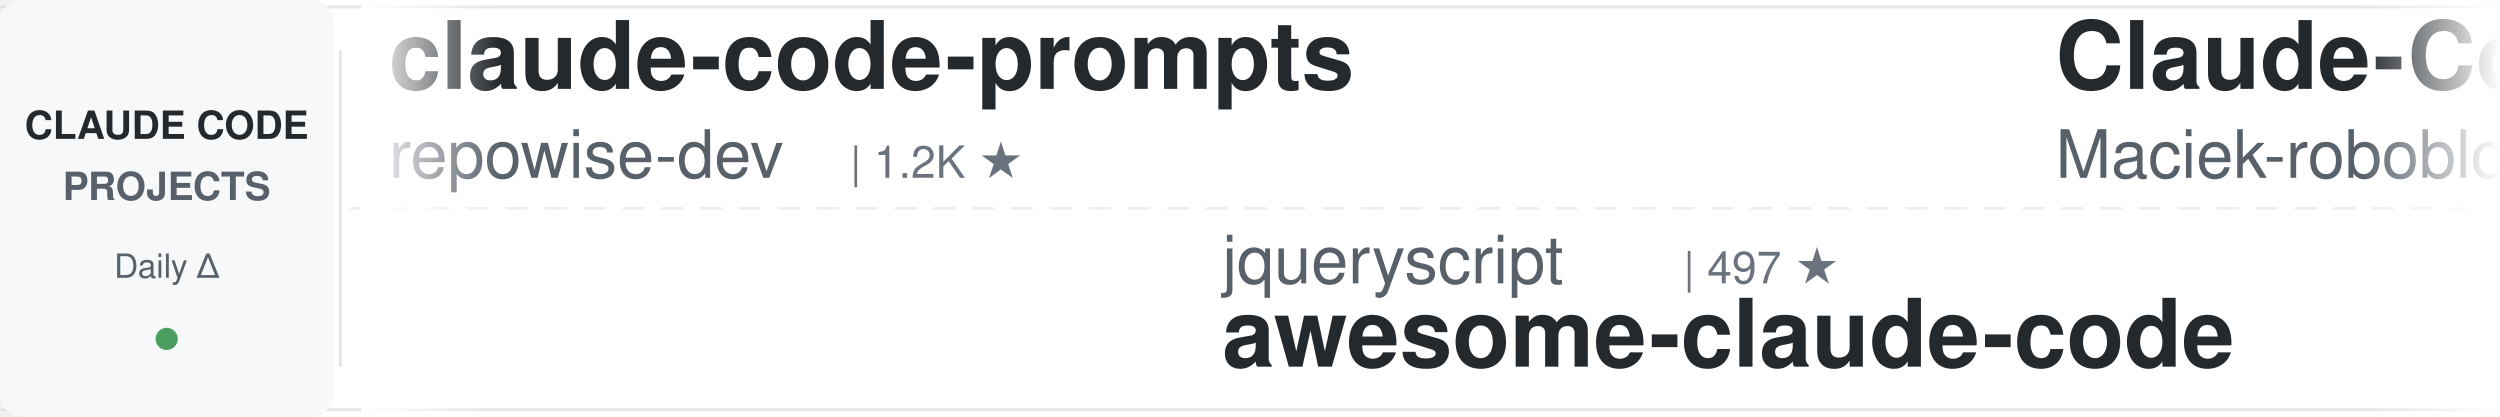
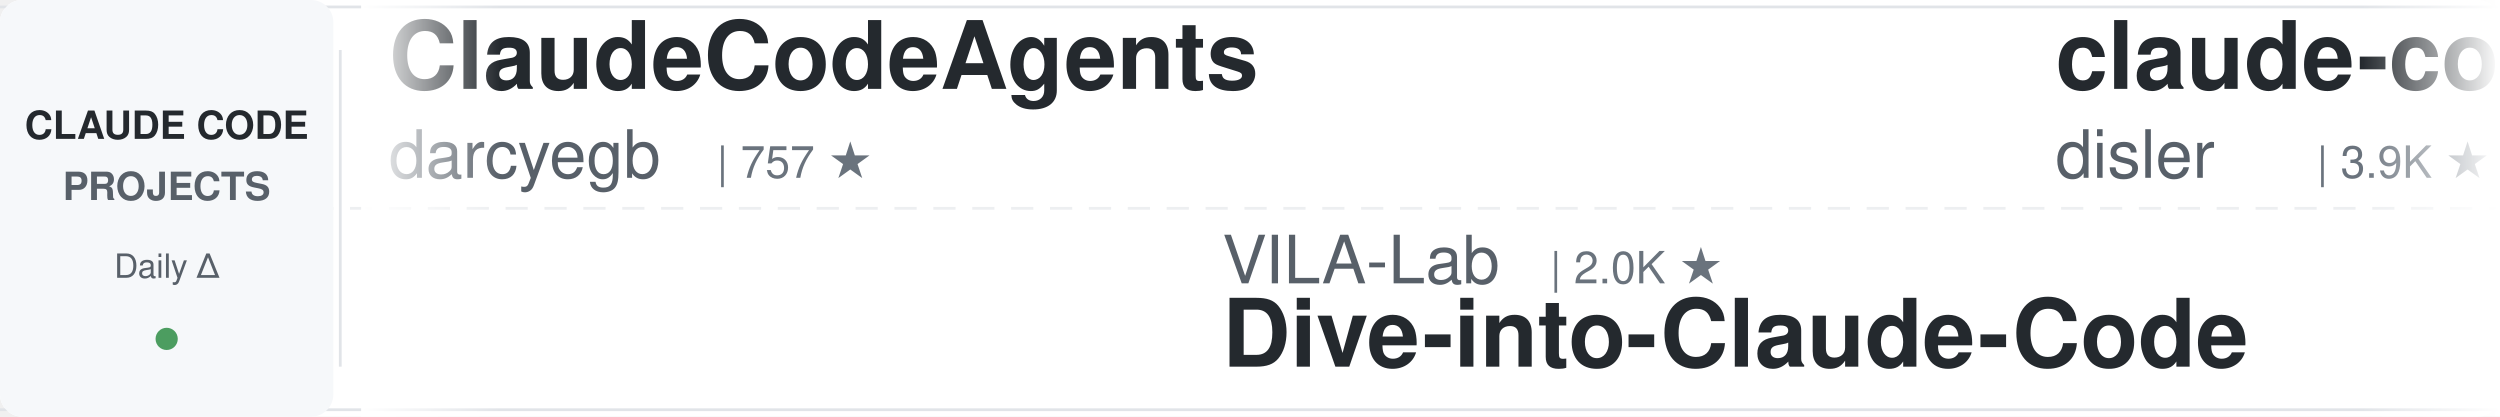
<svg xmlns="http://www.w3.org/2000/svg" width="900" height="150">
  <defs>
    <linearGradient id="awesomeLeftFade" x1="0%" y1="0%" x2="100%" y2="0%">
      <stop offset="0%" style="stop-color:#ffffff;stop-opacity:1" />
      <stop offset="100%" style="stop-color:#ffffff;stop-opacity:0" />
    </linearGradient>
    <linearGradient id="awesomeRightFade" x1="0%" y1="0%" x2="100%" y2="0%">
      <stop offset="0%" style="stop-color:#ffffff;stop-opacity:0" />
      <stop offset="100%" style="stop-color:#ffffff;stop-opacity:1" />
    </linearGradient>
  </defs>
  <rect width="900" height="150" fill="#ffffff" rx="8" />
  <rect x="0" y="2" width="900" height="1" fill="#e1e4e8" />
  <rect x="0" y="147" width="900" height="1" fill="#e1e4e8" />
  <line x1="0" y1="75" x2="900" y2="75" stroke="#e1e4e8" stroke-width="1" stroke-dasharray="8 6" opacity="0.6" />
  <rect x="0" y="0" width="120" height="150" fill="#f6f8fa" rx="8" />
  <text x="60" y="50" font-family="-apple-system, BlinkMacSystemFont, 'Segoe UI', Helvetica, Arial, sans-serif" font-size="14" font-weight="600" fill="#24292e" text-anchor="middle">CLAUDE CODE</text>
  <text x="60" y="72" font-family="-apple-system, BlinkMacSystemFont, 'Segoe UI', Helvetica, Arial, sans-serif" font-size="14" font-weight="600" fill="#586069" text-anchor="middle">PROJECTS</text>
  <text x="60" y="100" font-family="-apple-system, BlinkMacSystemFont, 'Segoe UI', Helvetica, Arial, sans-serif" font-size="12" font-weight="500" fill="#586069" text-anchor="middle">Daily Δ</text>
  <circle cx="60" cy="122" r="4" fill="#22863a" opacity="0.8" />
  <rect x="122" y="18" width="1" height="114" fill="#e1e4e8" />
  <clipPath id="awesomeTickerClip">
    <rect x="130" y="0" width="770" height="150" />
  </clipPath>
  <g clip-path="url(#awesomeTickerClip)">
    <g id="awesomeTickerItems">
      <animateTransform attributeName="transform" attributeType="XML" type="translate" from="0 0" to="-3000 0" dur="54s" repeatCount="indefinite" />
      <g transform="translate(0, 0)">
-         <text x="140" y="32" font-family="-apple-system, BlinkMacSystemFont, 'Segoe UI', Helvetica, Arial, sans-serif" font-size="34" font-weight="600" fill="#24292e">claude-code-prompts</text>
-         <text x="140" y="64" font-family="-apple-system, BlinkMacSystemFont, 'Segoe UI', Helvetica, Arial, sans-serif" font-size="24" font-weight="400" fill="#586069">repowise-dev</text>
-         <text x="306" y="64" font-family="-apple-system, BlinkMacSystemFont, 'Segoe UI', Helvetica, Arial, sans-serif" font-size="16" font-weight="500" fill="#6a737d">| 1.2K ★</text>
+         <text x="140" y="32" font-family="-apple-system, BlinkMacSystemFont, 'Segoe UI', Helvetica, Arial, sans-serif" font-size="34" font-weight="600" fill="#24292e">ClaudeCodeAgents</text>
+         <text x="140" y="64" font-family="-apple-system, BlinkMacSystemFont, 'Segoe UI', Helvetica, Arial, sans-serif" font-size="24" font-weight="400" fill="#586069">darcyegb</text>
+         <text x="258" y="64" font-family="-apple-system, BlinkMacSystemFont, 'Segoe UI', Helvetica, Arial, sans-serif" font-size="16" font-weight="500" fill="#6a737d">| 757 ★</text>
      </g>
      <g transform="translate(300, 0)">
-         <text x="140" y="102" font-family="-apple-system, BlinkMacSystemFont, 'Segoe UI', Helvetica, Arial, sans-serif" font-size="24" font-weight="400" fill="#586069">jqueryscript</text>
-         <text x="306" y="102" font-family="-apple-system, BlinkMacSystemFont, 'Segoe UI', Helvetica, Arial, sans-serif" font-size="16" font-weight="500" fill="#6a737d">| 497 ★</text>
-         <text x="140" y="132" font-family="-apple-system, BlinkMacSystemFont, 'Segoe UI', Helvetica, Arial, sans-serif" font-size="34" font-weight="600" fill="#24292e">awesome-claude-code</text>
+         <text x="140" y="102" font-family="-apple-system, BlinkMacSystemFont, 'Segoe UI', Helvetica, Arial, sans-serif" font-size="24" font-weight="400" fill="#586069">VILA-Lab</text>
+         <text x="258" y="102" font-family="-apple-system, BlinkMacSystemFont, 'Segoe UI', Helvetica, Arial, sans-serif" font-size="16" font-weight="500" fill="#6a737d">| 2.0K ★</text>
+         <text x="140" y="132" font-family="-apple-system, BlinkMacSystemFont, 'Segoe UI', Helvetica, Arial, sans-serif" font-size="34" font-weight="600" fill="#24292e">Dive-into-Claude-Code</text>
      </g>
      <g transform="translate(600, 0)">
-         <text x="140" y="32" font-family="-apple-system, BlinkMacSystemFont, 'Segoe UI', Helvetica, Arial, sans-serif" font-size="34" font-weight="600" fill="#24292e">Claude-Code-Usage-Monito...</text>
-         <text x="140" y="64" font-family="-apple-system, BlinkMacSystemFont, 'Segoe UI', Helvetica, Arial, sans-serif" font-size="24" font-weight="400" fill="#586069">Maciek-roboblog</text>
-         <text x="342" y="64" font-family="-apple-system, BlinkMacSystemFont, 'Segoe UI', Helvetica, Arial, sans-serif" font-size="16" font-weight="500" fill="#6a737d">| 8.6K ★</text>
+         <text x="140" y="32" font-family="-apple-system, BlinkMacSystemFont, 'Segoe UI', Helvetica, Arial, sans-serif" font-size="34" font-weight="600" fill="#24292e">claude-code-hooks-master...</text>
+         <text x="140" y="64" font-family="-apple-system, BlinkMacSystemFont, 'Segoe UI', Helvetica, Arial, sans-serif" font-size="24" font-weight="400" fill="#586069">disler</text>
+         <text x="234" y="64" font-family="-apple-system, BlinkMacSystemFont, 'Segoe UI', Helvetica, Arial, sans-serif" font-size="16" font-weight="500" fill="#6a737d">| 3.9K ★</text>
      </g>
      <g transform="translate(900, 0)">
-         <text x="140" y="102" font-family="-apple-system, BlinkMacSystemFont, 'Segoe UI', Helvetica, Arial, sans-serif" font-size="24" font-weight="400" fill="#586069">Alishahryar1</text>
-         <text x="306" y="102" font-family="-apple-system, BlinkMacSystemFont, 'Segoe UI', Helvetica, Arial, sans-serif" font-size="16" font-weight="500" fill="#6a737d">| 45.3K ★</text>
-         <text x="392" y="102" font-family="-apple-system, BlinkMacSystemFont, 'Segoe UI', Helvetica, Arial, sans-serif" font-size="16" font-weight="500" fill="#22863a"> +16</text>
-         <text x="140" y="132" font-family="-apple-system, BlinkMacSystemFont, 'Segoe UI', Helvetica, Arial, sans-serif" font-size="34" font-weight="600" fill="#24292e">free-claude-code</text>
+         <text x="140" y="102" font-family="-apple-system, BlinkMacSystemFont, 'Segoe UI', Helvetica, Arial, sans-serif" font-size="24" font-weight="400" fill="#586069">LING71671</text>
+         <text x="270" y="102" font-family="-apple-system, BlinkMacSystemFont, 'Segoe UI', Helvetica, Arial, sans-serif" font-size="16" font-weight="500" fill="#6a737d">| 939 ★</text>
+         <text x="140" y="132" font-family="-apple-system, BlinkMacSystemFont, 'Segoe UI', Helvetica, Arial, sans-serif" font-size="34" font-weight="600" fill="#24292e">Open-ClaudeCode</text>
      </g>
      <g transform="translate(1200, 0)">
-         <text x="140" y="32" font-family="-apple-system, BlinkMacSystemFont, 'Segoe UI', Helvetica, Arial, sans-serif" font-size="34" font-weight="600" fill="#24292e">claude-code-guide</text>
-         <text x="140" y="64" font-family="-apple-system, BlinkMacSystemFont, 'Segoe UI', Helvetica, Arial, sans-serif" font-size="24" font-weight="400" fill="#586069">Cranot</text>
-         <text x="234" y="64" font-family="-apple-system, BlinkMacSystemFont, 'Segoe UI', Helvetica, Arial, sans-serif" font-size="16" font-weight="500" fill="#6a737d">| 2.9K ★</text>
+         <text x="140" y="32" font-family="-apple-system, BlinkMacSystemFont, 'Segoe UI', Helvetica, Arial, sans-serif" font-size="34" font-weight="600" fill="#24292e">claude-code-transcripts</text>
+         <text x="140" y="64" font-family="-apple-system, BlinkMacSystemFont, 'Segoe UI', Helvetica, Arial, sans-serif" font-size="24" font-weight="400" fill="#586069">simonw</text>
+         <text x="234" y="64" font-family="-apple-system, BlinkMacSystemFont, 'Segoe UI', Helvetica, Arial, sans-serif" font-size="16" font-weight="500" fill="#6a737d">| 1.7K ★</text>
      </g>
      <g transform="translate(1500, 0)">
-         <text x="140" y="102" font-family="-apple-system, BlinkMacSystemFont, 'Segoe UI', Helvetica, Arial, sans-serif" font-size="24" font-weight="400" fill="#586069">shanraisshan</text>
-         <text x="306" y="102" font-family="-apple-system, BlinkMacSystemFont, 'Segoe UI', Helvetica, Arial, sans-serif" font-size="16" font-weight="500" fill="#6a737d">| 64.3K ★</text>
-         <text x="392" y="102" font-family="-apple-system, BlinkMacSystemFont, 'Segoe UI', Helvetica, Arial, sans-serif" font-size="16" font-weight="500" fill="#22863a"> +3</text>
-         <text x="140" y="132" font-family="-apple-system, BlinkMacSystemFont, 'Segoe UI', Helvetica, Arial, sans-serif" font-size="34" font-weight="600" fill="#24292e">claude-code-best-practic...</text>
+         <text x="140" y="102" font-family="-apple-system, BlinkMacSystemFont, 'Segoe UI', Helvetica, Arial, sans-serif" font-size="24" font-weight="400" fill="#586069">wanshuiyin</text>
+         <text x="282" y="102" font-family="-apple-system, BlinkMacSystemFont, 'Segoe UI', Helvetica, Arial, sans-serif" font-size="16" font-weight="500" fill="#6a737d">| 14.6K ★</text>
+         <text x="368" y="102" font-family="-apple-system, BlinkMacSystemFont, 'Segoe UI', Helvetica, Arial, sans-serif" font-size="16" font-weight="500" fill="#22863a"> +5</text>
+         <text x="140" y="132" font-family="-apple-system, BlinkMacSystemFont, 'Segoe UI', Helvetica, Arial, sans-serif" font-size="34" font-weight="600" fill="#24292e">Auto-claude-code-researc...</text>
      </g>
      <g transform="translate(1800, 0)">
-         <text x="140" y="32" font-family="-apple-system, BlinkMacSystemFont, 'Segoe UI', Helvetica, Arial, sans-serif" font-size="34" font-weight="600" fill="#24292e">edmunds-claude-code</text>
-         <text x="140" y="64" font-family="-apple-system, BlinkMacSystemFont, 'Segoe UI', Helvetica, Arial, sans-serif" font-size="24" font-weight="400" fill="#586069">edmund-io</text>
-         <text x="270" y="64" font-family="-apple-system, BlinkMacSystemFont, 'Segoe UI', Helvetica, Arial, sans-serif" font-size="16" font-weight="500" fill="#6a737d">| 1.5K ★</text>
+         <text x="140" y="32" font-family="-apple-system, BlinkMacSystemFont, 'Segoe UI', Helvetica, Arial, sans-serif" font-size="34" font-weight="600" fill="#24292e">claude-code-video-toolki...</text>
+         <text x="140" y="64" font-family="-apple-system, BlinkMacSystemFont, 'Segoe UI', Helvetica, Arial, sans-serif" font-size="24" font-weight="400" fill="#586069">digitalsamba</text>
+         <text x="306" y="64" font-family="-apple-system, BlinkMacSystemFont, 'Segoe UI', Helvetica, Arial, sans-serif" font-size="16" font-weight="500" fill="#6a737d">| 1.9K ★</text>
      </g>
      <g transform="translate(2100, 0)">
-         <text x="140" y="102" font-family="-apple-system, BlinkMacSystemFont, 'Segoe UI', Helvetica, Arial, sans-serif" font-size="24" font-weight="400" fill="#586069">chauncygu</text>
-         <text x="270" y="102" font-family="-apple-system, BlinkMacSystemFont, 'Segoe UI', Helvetica, Arial, sans-serif" font-size="16" font-weight="500" fill="#6a737d">| 2.8K ★</text>
-         <text x="140" y="132" font-family="-apple-system, BlinkMacSystemFont, 'Segoe UI', Helvetica, Arial, sans-serif" font-size="34" font-weight="600" fill="#24292e">collection-claude-code-s...</text>
+         <text x="140" y="102" font-family="-apple-system, BlinkMacSystemFont, 'Segoe UI', Helvetica, Arial, sans-serif" font-size="24" font-weight="400" fill="#586069">KPR111</text>
+         <text x="234" y="102" font-family="-apple-system, BlinkMacSystemFont, 'Segoe UI', Helvetica, Arial, sans-serif" font-size="16" font-weight="500" fill="#6a737d">| 18 ★</text>
+         <text x="140" y="132" font-family="-apple-system, BlinkMacSystemFont, 'Segoe UI', Helvetica, Arial, sans-serif" font-size="34" font-weight="600" fill="#24292e">Claude-Code</text>
      </g>
      <g transform="translate(2400, 0)">
-         <text x="140" y="32" font-family="-apple-system, BlinkMacSystemFont, 'Segoe UI', Helvetica, Arial, sans-serif" font-size="34" font-weight="600" fill="#24292e">claude-code-rust</text>
-         <text x="140" y="64" font-family="-apple-system, BlinkMacSystemFont, 'Segoe UI', Helvetica, Arial, sans-serif" font-size="24" font-weight="400" fill="#586069">lorryjovens-hub</text>
-         <text x="342" y="64" font-family="-apple-system, BlinkMacSystemFont, 'Segoe UI', Helvetica, Arial, sans-serif" font-size="16" font-weight="500" fill="#6a737d">| 1.7K ★</text>
+         <text x="140" y="32" font-family="-apple-system, BlinkMacSystemFont, 'Segoe UI', Helvetica, Arial, sans-serif" font-size="34" font-weight="600" fill="#24292e">claude-code-plugins-plus...</text>
+         <text x="140" y="64" font-family="-apple-system, BlinkMacSystemFont, 'Segoe UI', Helvetica, Arial, sans-serif" font-size="24" font-weight="400" fill="#586069">jeremylongshore</text>
+         <text x="342" y="64" font-family="-apple-system, BlinkMacSystemFont, 'Segoe UI', Helvetica, Arial, sans-serif" font-size="16" font-weight="500" fill="#6a737d">| 2.6K ★</text>
      </g>
      <g transform="translate(2700, 0)">
-         <text x="140" y="102" font-family="-apple-system, BlinkMacSystemFont, 'Segoe UI', Helvetica, Arial, sans-serif" font-size="24" font-weight="400" fill="#586069">disler</text>
-         <text x="234" y="102" font-family="-apple-system, BlinkMacSystemFont, 'Segoe UI', Helvetica, Arial, sans-serif" font-size="16" font-weight="500" fill="#6a737d">| 1.6K ★</text>
-         <text x="140" y="132" font-family="-apple-system, BlinkMacSystemFont, 'Segoe UI', Helvetica, Arial, sans-serif" font-size="34" font-weight="600" fill="#24292e">pi-vs-claude-code</text>
+         <text x="140" y="102" font-family="-apple-system, BlinkMacSystemFont, 'Segoe UI', Helvetica, Arial, sans-serif" font-size="24" font-weight="400" fill="#586069">anthropics</text>
+         <text x="282" y="102" font-family="-apple-system, BlinkMacSystemFont, 'Segoe UI', Helvetica, Arial, sans-serif" font-size="16" font-weight="500" fill="#6a737d">| 5.9K ★</text>
+         <text x="140" y="132" font-family="-apple-system, BlinkMacSystemFont, 'Segoe UI', Helvetica, Arial, sans-serif" font-size="34" font-weight="600" fill="#24292e">claude-code-security-rev...</text>
      </g>
      <g transform="translate(3000, 0)">
-         <text x="140" y="32" font-family="-apple-system, BlinkMacSystemFont, 'Segoe UI', Helvetica, Arial, sans-serif" font-size="34" font-weight="600" fill="#24292e">claude-code-prompts</text>
-         <text x="140" y="64" font-family="-apple-system, BlinkMacSystemFont, 'Segoe UI', Helvetica, Arial, sans-serif" font-size="24" font-weight="400" fill="#586069">repowise-dev</text>
-         <text x="306" y="64" font-family="-apple-system, BlinkMacSystemFont, 'Segoe UI', Helvetica, Arial, sans-serif" font-size="16" font-weight="500" fill="#6a737d">| 1.2K ★</text>
+         <text x="140" y="32" font-family="-apple-system, BlinkMacSystemFont, 'Segoe UI', Helvetica, Arial, sans-serif" font-size="34" font-weight="600" fill="#24292e">ClaudeCodeAgents</text>
+         <text x="140" y="64" font-family="-apple-system, BlinkMacSystemFont, 'Segoe UI', Helvetica, Arial, sans-serif" font-size="24" font-weight="400" fill="#586069">darcyegb</text>
+         <text x="258" y="64" font-family="-apple-system, BlinkMacSystemFont, 'Segoe UI', Helvetica, Arial, sans-serif" font-size="16" font-weight="500" fill="#6a737d">| 757 ★</text>
      </g>
      <g transform="translate(3300, 0)">
-         <text x="140" y="102" font-family="-apple-system, BlinkMacSystemFont, 'Segoe UI', Helvetica, Arial, sans-serif" font-size="24" font-weight="400" fill="#586069">jqueryscript</text>
-         <text x="306" y="102" font-family="-apple-system, BlinkMacSystemFont, 'Segoe UI', Helvetica, Arial, sans-serif" font-size="16" font-weight="500" fill="#6a737d">| 497 ★</text>
-         <text x="140" y="132" font-family="-apple-system, BlinkMacSystemFont, 'Segoe UI', Helvetica, Arial, sans-serif" font-size="34" font-weight="600" fill="#24292e">awesome-claude-code</text>
+         <text x="140" y="102" font-family="-apple-system, BlinkMacSystemFont, 'Segoe UI', Helvetica, Arial, sans-serif" font-size="24" font-weight="400" fill="#586069">VILA-Lab</text>
+         <text x="258" y="102" font-family="-apple-system, BlinkMacSystemFont, 'Segoe UI', Helvetica, Arial, sans-serif" font-size="16" font-weight="500" fill="#6a737d">| 2.0K ★</text>
+         <text x="140" y="132" font-family="-apple-system, BlinkMacSystemFont, 'Segoe UI', Helvetica, Arial, sans-serif" font-size="34" font-weight="600" fill="#24292e">Dive-into-Claude-Code</text>
      </g>
      <g transform="translate(3600, 0)">
-         <text x="140" y="32" font-family="-apple-system, BlinkMacSystemFont, 'Segoe UI', Helvetica, Arial, sans-serif" font-size="34" font-weight="600" fill="#24292e">Claude-Code-Usage-Monito...</text>
-         <text x="140" y="64" font-family="-apple-system, BlinkMacSystemFont, 'Segoe UI', Helvetica, Arial, sans-serif" font-size="24" font-weight="400" fill="#586069">Maciek-roboblog</text>
-         <text x="342" y="64" font-family="-apple-system, BlinkMacSystemFont, 'Segoe UI', Helvetica, Arial, sans-serif" font-size="16" font-weight="500" fill="#6a737d">| 8.6K ★</text>
+         <text x="140" y="32" font-family="-apple-system, BlinkMacSystemFont, 'Segoe UI', Helvetica, Arial, sans-serif" font-size="34" font-weight="600" fill="#24292e">claude-code-hooks-master...</text>
+         <text x="140" y="64" font-family="-apple-system, BlinkMacSystemFont, 'Segoe UI', Helvetica, Arial, sans-serif" font-size="24" font-weight="400" fill="#586069">disler</text>
+         <text x="234" y="64" font-family="-apple-system, BlinkMacSystemFont, 'Segoe UI', Helvetica, Arial, sans-serif" font-size="16" font-weight="500" fill="#6a737d">| 3.9K ★</text>
      </g>
      <g transform="translate(3900, 0)">
-         <text x="140" y="102" font-family="-apple-system, BlinkMacSystemFont, 'Segoe UI', Helvetica, Arial, sans-serif" font-size="24" font-weight="400" fill="#586069">Alishahryar1</text>
-         <text x="306" y="102" font-family="-apple-system, BlinkMacSystemFont, 'Segoe UI', Helvetica, Arial, sans-serif" font-size="16" font-weight="500" fill="#6a737d">| 45.3K ★</text>
-         <text x="392" y="102" font-family="-apple-system, BlinkMacSystemFont, 'Segoe UI', Helvetica, Arial, sans-serif" font-size="16" font-weight="500" fill="#22863a"> +16</text>
-         <text x="140" y="132" font-family="-apple-system, BlinkMacSystemFont, 'Segoe UI', Helvetica, Arial, sans-serif" font-size="34" font-weight="600" fill="#24292e">free-claude-code</text>
+         <text x="140" y="102" font-family="-apple-system, BlinkMacSystemFont, 'Segoe UI', Helvetica, Arial, sans-serif" font-size="24" font-weight="400" fill="#586069">LING71671</text>
+         <text x="270" y="102" font-family="-apple-system, BlinkMacSystemFont, 'Segoe UI', Helvetica, Arial, sans-serif" font-size="16" font-weight="500" fill="#6a737d">| 939 ★</text>
+         <text x="140" y="132" font-family="-apple-system, BlinkMacSystemFont, 'Segoe UI', Helvetica, Arial, sans-serif" font-size="34" font-weight="600" fill="#24292e">Open-ClaudeCode</text>
      </g>
    </g>
  </g>
  <rect x="130" y="0" width="50" height="150" fill="url(#awesomeLeftFade)" />
  <rect x="850" y="0" width="50" height="150" fill="url(#awesomeRightFade)" />
</svg>
